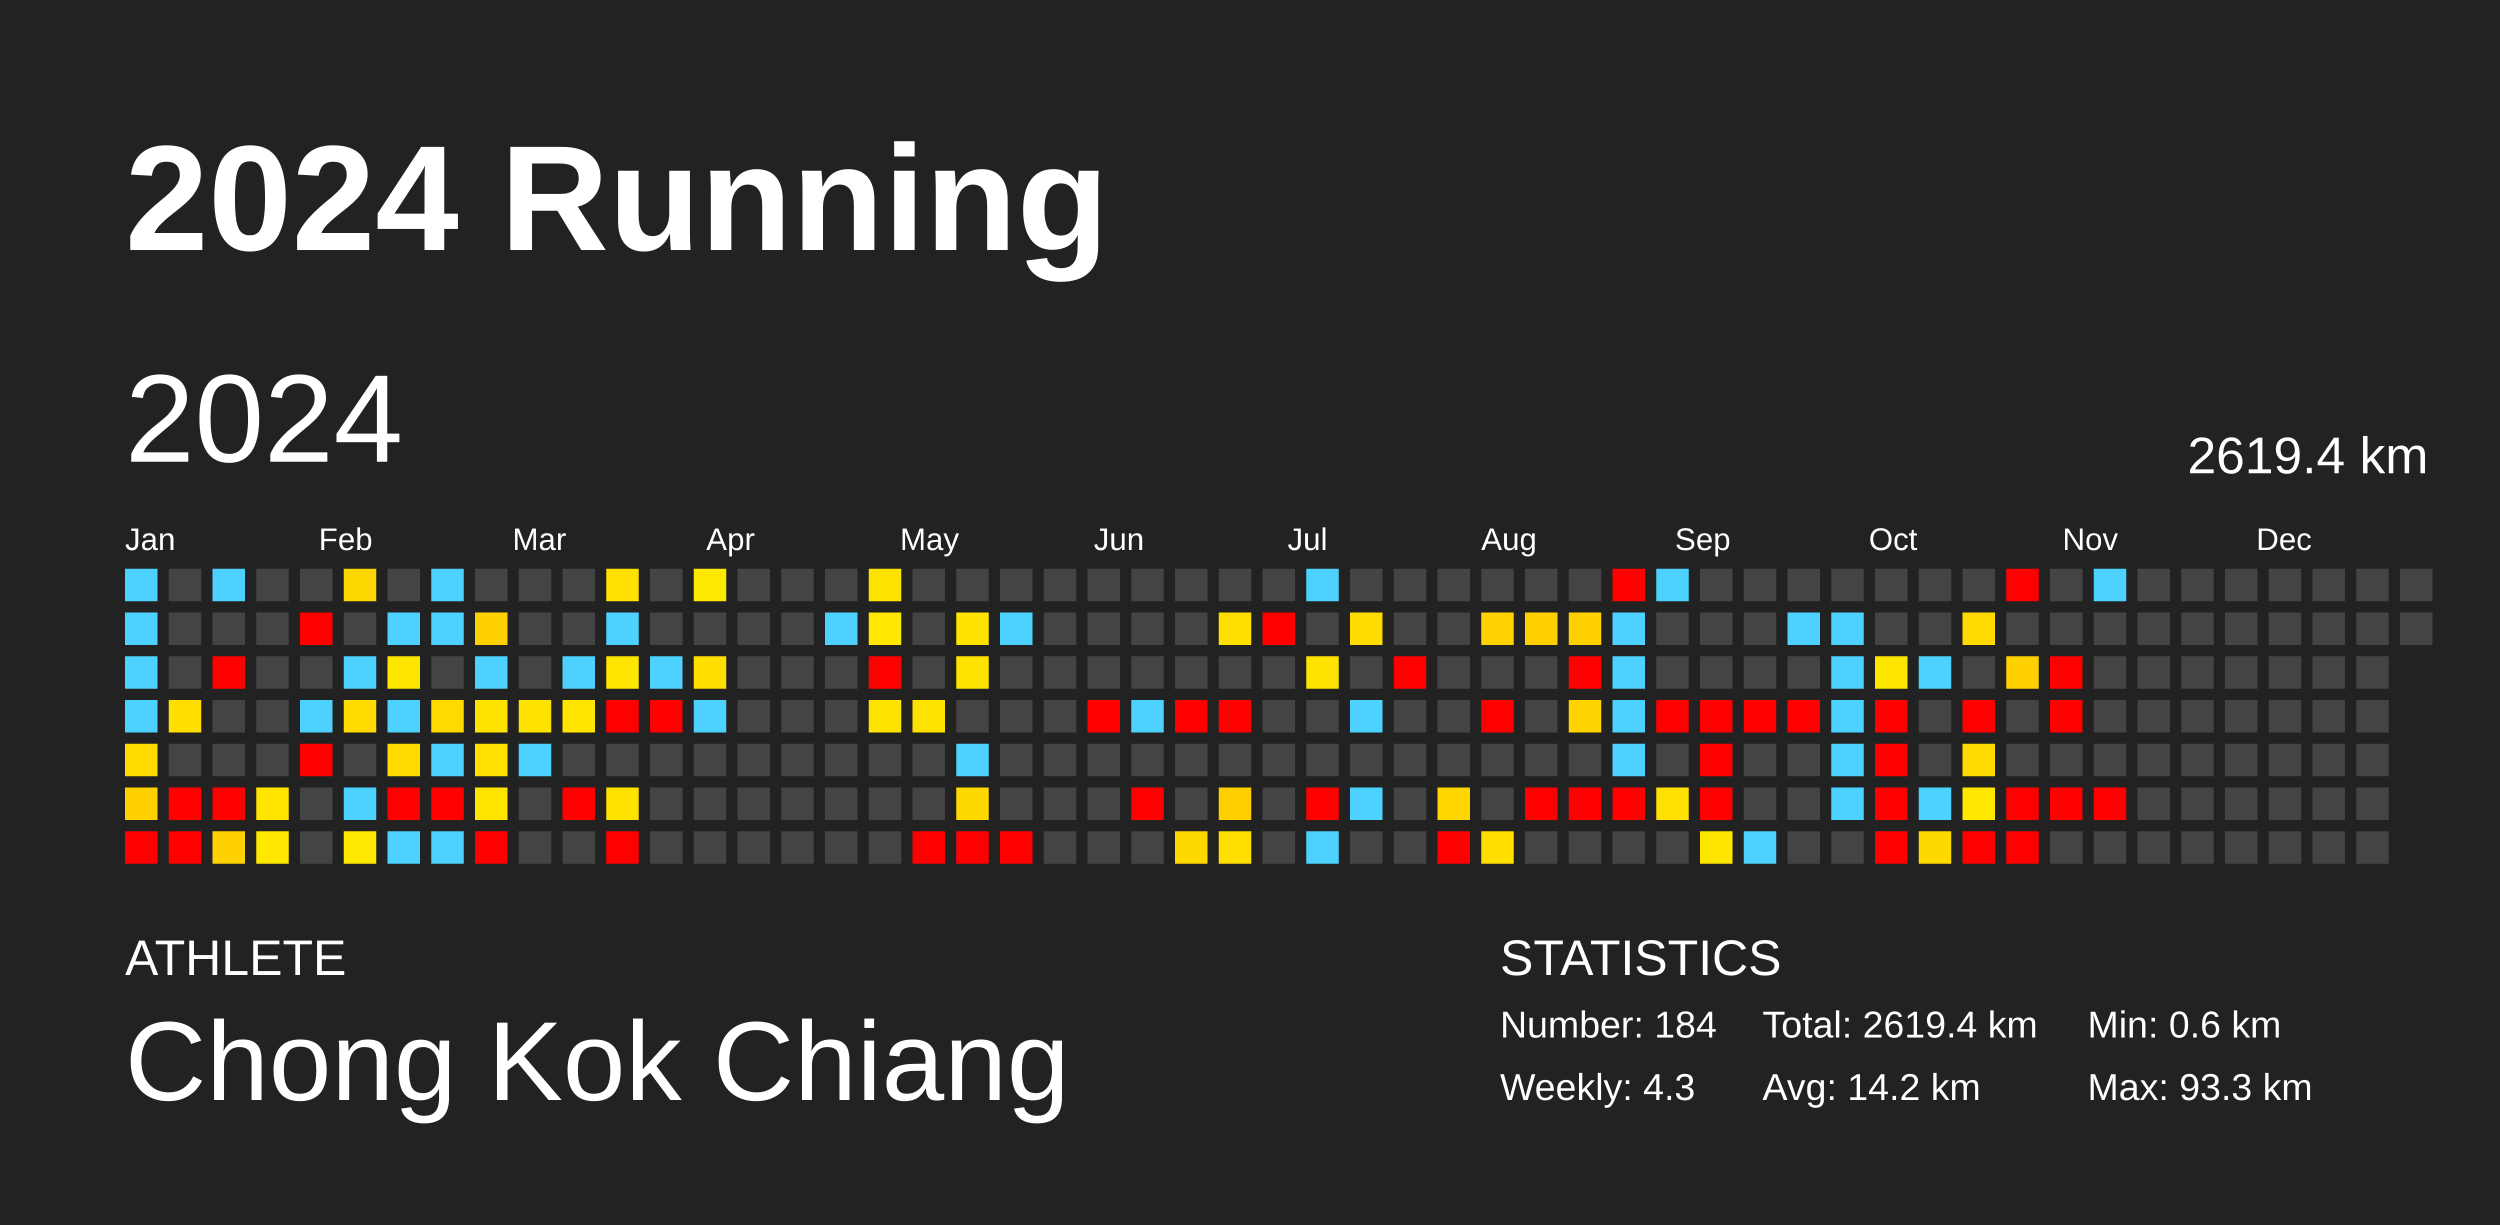
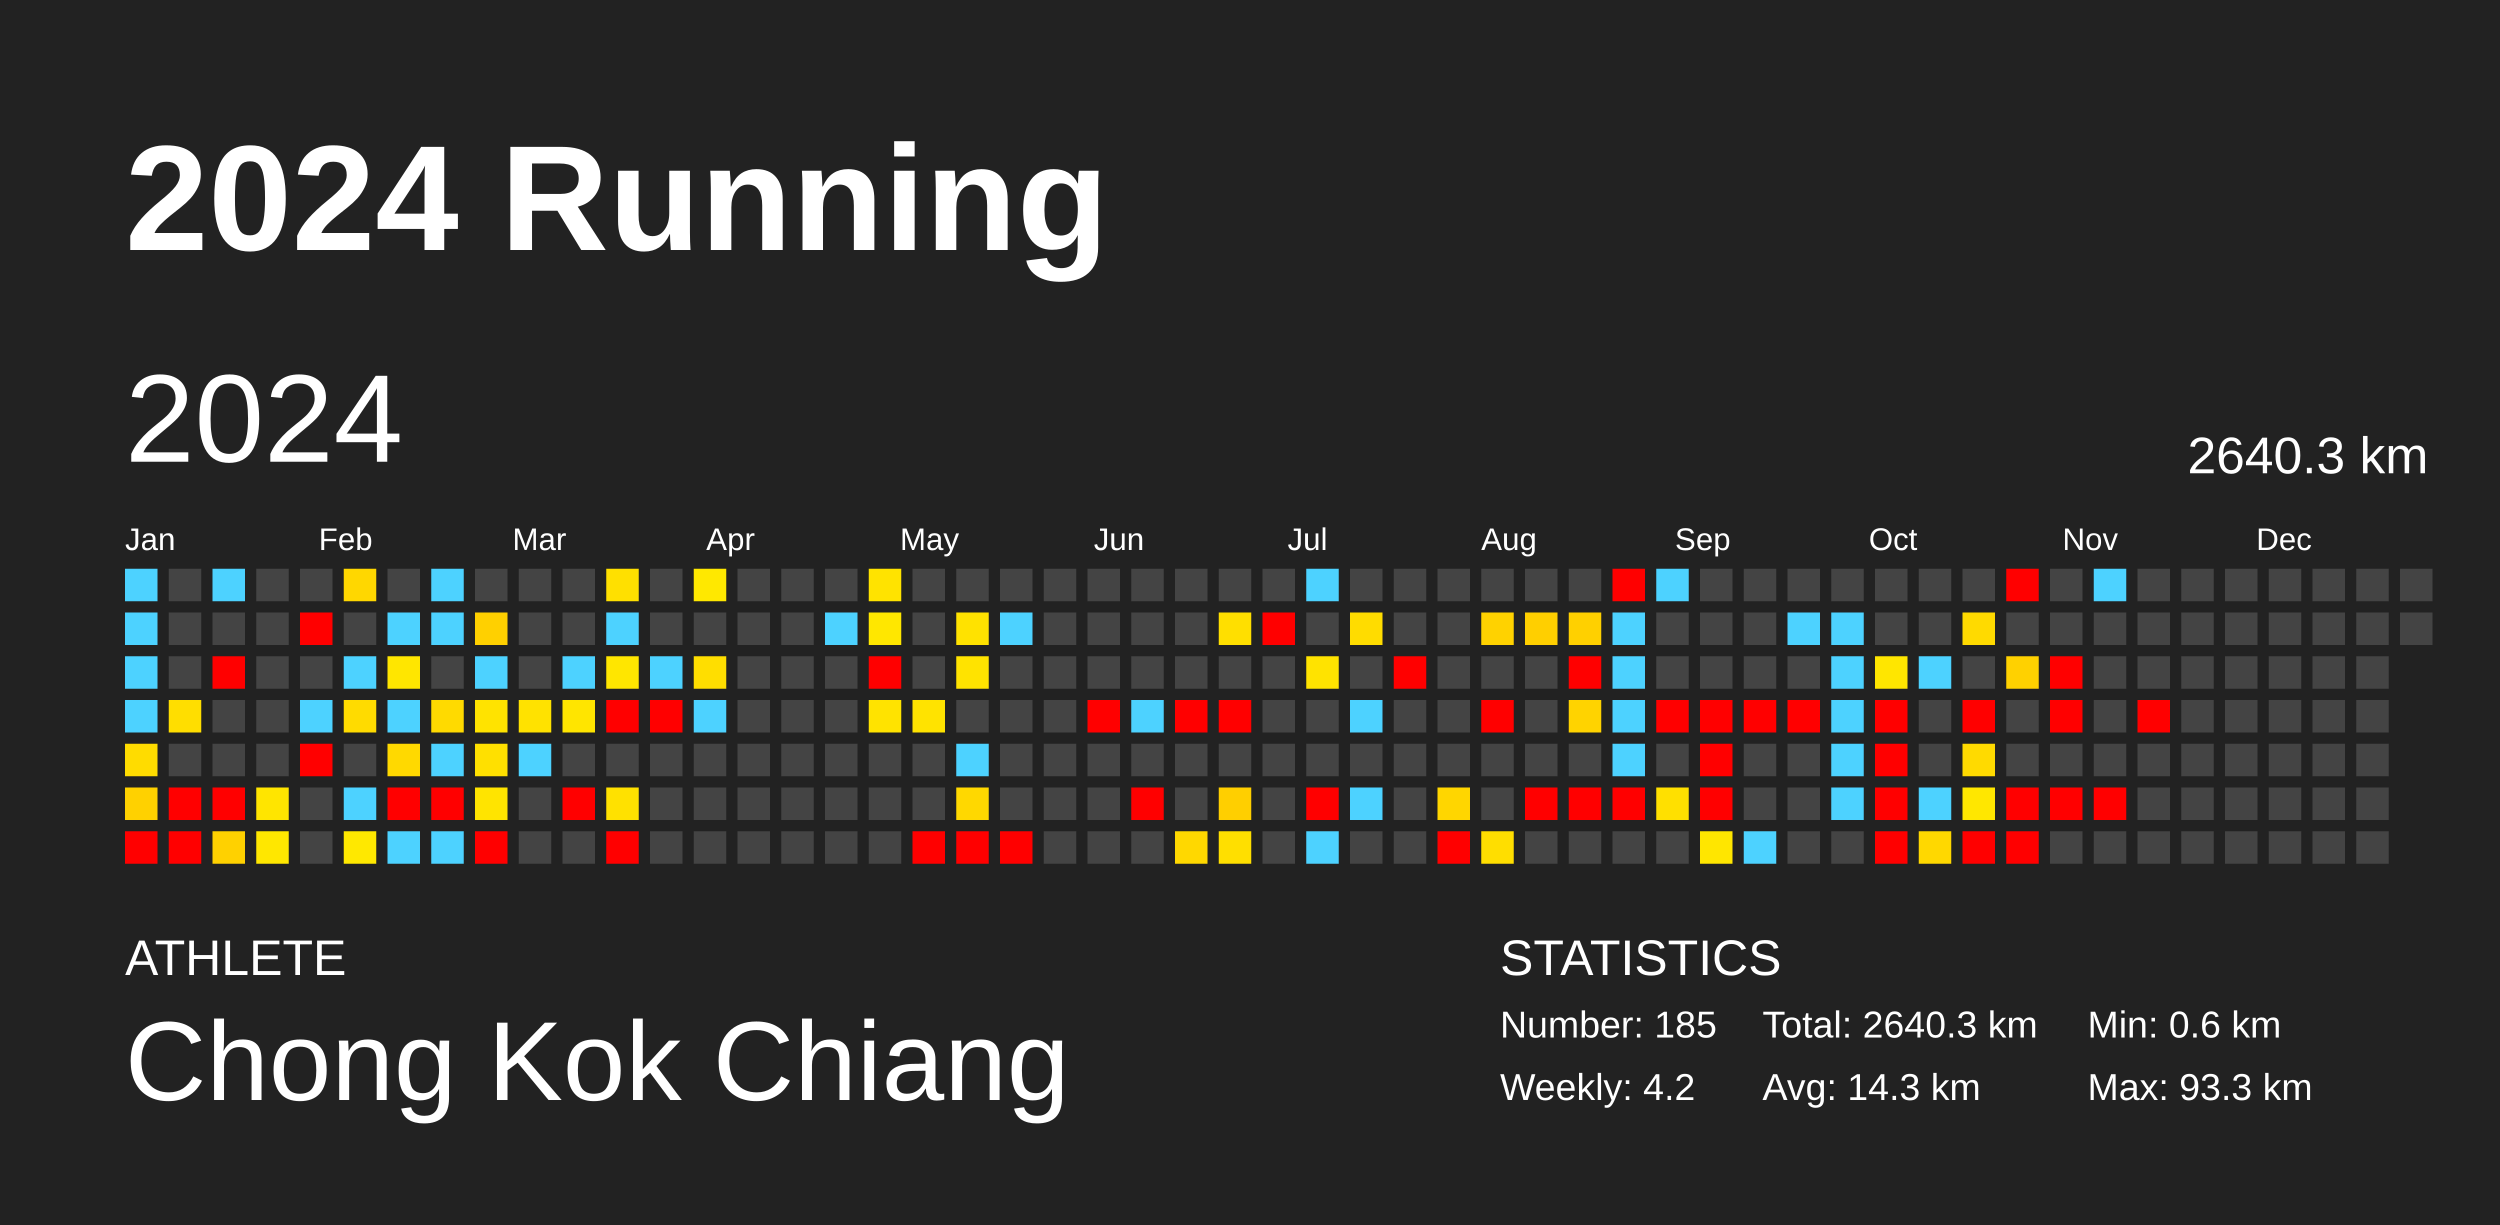
<svg xmlns="http://www.w3.org/2000/svg" baseProfile="full" height="98mm" version="1.1" viewBox="0,0,200,98" width="200mm">
  <defs />
  <rect fill="#222222" height="98" width="200" x="0" y="0" />
  <text fill="#FFFFFF" style="font-size:12px; font-family:Arial; font-weight:bold;" x="10" y="20">2024 Running</text>
  <text fill="#FFFFFF" style="font-size:4px; font-family:Arial" x="10" y="78">ATHLETE</text>
  <text fill="#FFFFFF" style="font-size:9px; font-family:Arial" x="10" y="88">Chong Kok Chiang</text>
  <text fill="#FFFFFF" style="font-size:4px; font-family:Arial" x="120" y="78">STATISTICS</text>
-   <text fill="#FFFFFF" style="font-size:3px; font-family:Arial" x="120" y="83">Number: 184</text>
-   <text fill="#FFFFFF" style="font-size:3px; font-family:Arial" x="120" y="88">Weekly: 4.3</text>
-   <text fill="#FFFFFF" style="font-size:3px; font-family:Arial" x="141" y="83">Total: 2619.4 km</text>
-   <text fill="#FFFFFF" style="font-size:3px; font-family:Arial" x="141" y="88">Avg: 14.2 km</text>
+   <text fill="#FFFFFF" style="font-size:3px; font-family:Arial" x="120" y="83">Number: 185</text>
+   <text fill="#FFFFFF" style="font-size:3px; font-family:Arial" x="120" y="88">Weekly: 4.2</text>
+   <text fill="#FFFFFF" style="font-size:3px; font-family:Arial" x="141" y="83">Total: 2640.3 km</text>
+   <text fill="#FFFFFF" style="font-size:3px; font-family:Arial" x="141" y="88">Avg: 14.3 km</text>
  <text fill="#FFFFFF" style="font-size:3px; font-family:Arial" x="167" y="83">Min: 0.6 km</text>
  <text fill="#FFFFFF" style="font-size:3px; font-family:Arial" x="167" y="88">Max: 93.3 km</text>
  <text dominant-baseline="hanging" fill="#FFFFFF" style="font-size:10.0px; font-family:Arial;" x="10" y="30">2024</text>
-   <text dominant-baseline="hanging" fill="#FFFFFF" style="font-size:4.125px; font-family:Arial;" x="175" y="35">2619.4 km</text>
+   <text dominant-baseline="hanging" fill="#FFFFFF" style="font-size:4.125px; font-family:Arial;" x="175" y="35">2640.3 km</text>
  <text fill="#FFFFFF" style="font-size:2.5px; font-family:Arial" x="10.0" y="44">Jan</text>
  <text fill="#FFFFFF" style="font-size:2.5px; font-family:Arial" x="25.5" y="44">Feb</text>
  <text fill="#FFFFFF" style="font-size:2.5px; font-family:Arial" x="41.0" y="44">Mar</text>
  <text fill="#FFFFFF" style="font-size:2.5px; font-family:Arial" x="56.5" y="44">Apr</text>
  <text fill="#FFFFFF" style="font-size:2.5px; font-family:Arial" x="72.0" y="44">May</text>
  <text fill="#FFFFFF" style="font-size:2.5px; font-family:Arial" x="87.5" y="44">Jun</text>
  <text fill="#FFFFFF" style="font-size:2.5px; font-family:Arial" x="103.0" y="44">Jul</text>
  <text fill="#FFFFFF" style="font-size:2.5px; font-family:Arial" x="118.5" y="44">Aug</text>
  <text fill="#FFFFFF" style="font-size:2.5px; font-family:Arial" x="134.0" y="44">Sep</text>
  <text fill="#FFFFFF" style="font-size:2.5px; font-family:Arial" x="149.5" y="44">Oct</text>
  <text fill="#FFFFFF" style="font-size:2.5px; font-family:Arial" x="165.0" y="44">Nov</text>
  <text fill="#FFFFFF" style="font-size:2.5px; font-family:Arial" x="180.5" y="44">Dec</text>
  <rect fill="#4dd2ff" height="2.6" width="2.6" x="10.0" y="45.5" />
  <rect fill="#4dd2ff" height="2.6" width="2.6" x="10.0" y="49.0" />
  <rect fill="#4dd2ff" height="2.6" width="2.6" x="10.0" y="52.5" />
  <rect fill="#4dd2ff" height="2.6" width="2.6" x="10.0" y="56.0" />
  <rect fill="#ffdc00" height="2.6" width="2.6" x="10.0" y="59.5" />
  <rect fill="#ffd100" height="2.6" width="2.6" x="10.0" y="63.0" />
  <rect fill="red" height="2.6" width="2.6" x="10.0" y="66.5" />
  <rect fill="#444444" height="2.6" width="2.6" x="13.5" y="45.5" />
  <rect fill="#444444" height="2.6" width="2.6" x="13.5" y="49.0" />
  <rect fill="#444444" height="2.6" width="2.6" x="13.5" y="52.5" />
  <rect fill="#ffde00" height="2.6" width="2.6" x="13.5" y="56.0" />
  <rect fill="#444444" height="2.6" width="2.6" x="13.5" y="59.5" />
  <rect fill="red" height="2.6" width="2.6" x="13.5" y="63.0" />
  <rect fill="red" height="2.6" width="2.6" x="13.5" y="66.5" />
  <rect fill="#4dd2ff" height="2.6" width="2.6" x="17.0" y="45.5" />
  <rect fill="#444444" height="2.6" width="2.6" x="17.0" y="49.0" />
  <rect fill="red" height="2.6" width="2.6" x="17.0" y="52.5" />
  <rect fill="#444444" height="2.6" width="2.6" x="17.0" y="56.0" />
  <rect fill="#444444" height="2.6" width="2.6" x="17.0" y="59.5" />
  <rect fill="red" height="2.6" width="2.6" x="17.0" y="63.0" />
  <rect fill="#ffd100" height="2.6" width="2.6" x="17.0" y="66.5" />
  <rect fill="#444444" height="2.6" width="2.6" x="20.5" y="45.5" />
  <rect fill="#444444" height="2.6" width="2.6" x="20.5" y="49.0" />
  <rect fill="#444444" height="2.6" width="2.6" x="20.5" y="52.5" />
  <rect fill="#444444" height="2.6" width="2.6" x="20.5" y="56.0" />
  <rect fill="#444444" height="2.6" width="2.6" x="20.5" y="59.5" />
  <rect fill="#ffe500" height="2.6" width="2.6" x="20.5" y="63.0" />
  <rect fill="#ffe700" height="2.6" width="2.6" x="20.5" y="66.5" />
  <rect fill="#444444" height="2.6" width="2.6" x="24.0" y="45.5" />
  <rect fill="red" height="2.6" width="2.6" x="24.0" y="49.0" />
  <rect fill="#444444" height="2.6" width="2.6" x="24.0" y="52.5" />
  <rect fill="#4dd2ff" height="2.6" width="2.6" x="24.0" y="56.0" />
  <rect fill="red" height="2.6" width="2.6" x="24.0" y="59.5" />
  <rect fill="#444444" height="2.6" width="2.6" x="24.0" y="63.0" />
  <rect fill="#444444" height="2.6" width="2.6" x="24.0" y="66.5" />
  <rect fill="#ffd700" height="2.6" width="2.6" x="27.5" y="45.5" />
  <rect fill="#444444" height="2.6" width="2.6" x="27.5" y="49.0" />
  <rect fill="#4dd2ff" height="2.6" width="2.6" x="27.5" y="52.5" />
  <rect fill="#ffdb00" height="2.6" width="2.6" x="27.5" y="56.0" />
  <rect fill="#444444" height="2.6" width="2.6" x="27.5" y="59.5" />
  <rect fill="#4dd2ff" height="2.6" width="2.6" x="27.5" y="63.0" />
  <rect fill="#ffe800" height="2.6" width="2.6" x="27.5" y="66.5" />
  <rect fill="#444444" height="2.6" width="2.6" x="31.0" y="45.5" />
  <rect fill="#4dd2ff" height="2.6" width="2.6" x="31.0" y="49.0" />
  <rect fill="#ffe600" height="2.6" width="2.6" x="31.0" y="52.5" />
  <rect fill="#4dd2ff" height="2.6" width="2.6" x="31.0" y="56.0" />
  <rect fill="#ffd900" height="2.6" width="2.6" x="31.0" y="59.5" />
  <rect fill="red" height="2.6" width="2.6" x="31.0" y="63.0" />
  <rect fill="#4dd2ff" height="2.6" width="2.6" x="31.0" y="66.5" />
  <rect fill="#4dd2ff" height="2.6" width="2.6" x="34.5" y="45.5" />
  <rect fill="#4dd2ff" height="2.6" width="2.6" x="34.5" y="49.0" />
  <rect fill="#444444" height="2.6" width="2.6" x="34.5" y="52.5" />
  <rect fill="#ffda00" height="2.6" width="2.6" x="34.5" y="56.0" />
  <rect fill="#4dd2ff" height="2.6" width="2.6" x="34.5" y="59.5" />
  <rect fill="red" height="2.6" width="2.6" x="34.5" y="63.0" />
  <rect fill="#4dd2ff" height="2.6" width="2.6" x="34.5" y="66.5" />
  <rect fill="#444444" height="2.6" width="2.6" x="38.0" y="45.5" />
  <rect fill="#ffd000" height="2.6" width="2.6" x="38.0" y="49.0" />
  <rect fill="#4dd2ff" height="2.6" width="2.6" x="38.0" y="52.5" />
  <rect fill="#ffe300" height="2.6" width="2.6" x="38.0" y="56.0" />
  <rect fill="#ffe000" height="2.6" width="2.6" x="38.0" y="59.5" />
  <rect fill="#ffe400" height="2.6" width="2.6" x="38.0" y="63.0" />
  <rect fill="red" height="2.6" width="2.6" x="38.0" y="66.5" />
  <rect fill="#444444" height="2.6" width="2.6" x="41.5" y="45.5" />
  <rect fill="#444444" height="2.6" width="2.6" x="41.5" y="49.0" />
  <rect fill="#444444" height="2.6" width="2.6" x="41.5" y="52.5" />
  <rect fill="#ffe200" height="2.6" width="2.6" x="41.5" y="56.0" />
  <rect fill="#4dd2ff" height="2.6" width="2.6" x="41.5" y="59.5" />
  <rect fill="#444444" height="2.6" width="2.6" x="41.5" y="63.0" />
  <rect fill="#444444" height="2.6" width="2.6" x="41.5" y="66.5" />
  <rect fill="#444444" height="2.6" width="2.6" x="45.0" y="45.5" />
  <rect fill="#444444" height="2.6" width="2.6" x="45.0" y="49.0" />
  <rect fill="#4dd2ff" height="2.6" width="2.6" x="45.0" y="52.5" />
  <rect fill="#ffe500" height="2.6" width="2.6" x="45.0" y="56.0" />
  <rect fill="#444444" height="2.6" width="2.6" x="45.0" y="59.5" />
  <rect fill="red" height="2.6" width="2.6" x="45.0" y="63.0" />
  <rect fill="#444444" height="2.6" width="2.6" x="45.0" y="66.5" />
  <rect fill="#ffe000" height="2.6" width="2.6" x="48.5" y="45.5" />
  <rect fill="#4dd2ff" height="2.6" width="2.6" x="48.5" y="49.0" />
  <rect fill="#ffe600" height="2.6" width="2.6" x="48.5" y="52.5" />
  <rect fill="red" height="2.6" width="2.6" x="48.5" y="56.0" />
  <rect fill="#444444" height="2.6" width="2.6" x="48.5" y="59.5" />
  <rect fill="#ffe100" height="2.6" width="2.6" x="48.5" y="63.0" />
  <rect fill="red" height="2.6" width="2.6" x="48.5" y="66.5" />
  <rect fill="#444444" height="2.6" width="2.6" x="52.0" y="45.5" />
  <rect fill="#444444" height="2.6" width="2.6" x="52.0" y="49.0" />
  <rect fill="#4dd2ff" height="2.6" width="2.6" x="52.0" y="52.5" />
  <rect fill="red" height="2.6" width="2.6" x="52.0" y="56.0" />
  <rect fill="#444444" height="2.6" width="2.6" x="52.0" y="59.5" />
  <rect fill="#444444" height="2.6" width="2.6" x="52.0" y="63.0" />
  <rect fill="#444444" height="2.6" width="2.6" x="52.0" y="66.5" />
  <rect fill="#ffe800" height="2.6" width="2.6" x="55.5" y="45.5" />
  <rect fill="#444444" height="2.6" width="2.6" x="55.5" y="49.0" />
  <rect fill="#ffde00" height="2.6" width="2.6" x="55.5" y="52.5" />
  <rect fill="#4dd2ff" height="2.6" width="2.6" x="55.5" y="56.0" />
  <rect fill="#444444" height="2.6" width="2.6" x="55.5" y="59.5" />
  <rect fill="#444444" height="2.6" width="2.6" x="55.5" y="63.0" />
  <rect fill="#444444" height="2.6" width="2.6" x="55.5" y="66.5" />
  <rect fill="#444444" height="2.6" width="2.6" x="59.0" y="45.5" />
  <rect fill="#444444" height="2.6" width="2.6" x="59.0" y="49.0" />
  <rect fill="#444444" height="2.6" width="2.6" x="59.0" y="52.5" />
  <rect fill="#444444" height="2.6" width="2.6" x="59.0" y="56.0" />
  <rect fill="#444444" height="2.6" width="2.6" x="59.0" y="59.5" />
  <rect fill="#444444" height="2.6" width="2.6" x="59.0" y="63.0" />
  <rect fill="#444444" height="2.6" width="2.6" x="59.0" y="66.5" />
  <rect fill="#444444" height="2.6" width="2.6" x="62.5" y="45.5" />
  <rect fill="#444444" height="2.6" width="2.6" x="62.5" y="49.0" />
  <rect fill="#444444" height="2.6" width="2.6" x="62.5" y="52.5" />
  <rect fill="#444444" height="2.6" width="2.6" x="62.5" y="56.0" />
  <rect fill="#444444" height="2.6" width="2.6" x="62.5" y="59.5" />
  <rect fill="#444444" height="2.6" width="2.6" x="62.5" y="63.0" />
  <rect fill="#444444" height="2.6" width="2.6" x="62.5" y="66.5" />
  <rect fill="#444444" height="2.6" width="2.6" x="66.0" y="45.5" />
  <rect fill="#4dd2ff" height="2.6" width="2.6" x="66.0" y="49.0" />
  <rect fill="#444444" height="2.6" width="2.6" x="66.0" y="52.5" />
  <rect fill="#444444" height="2.6" width="2.6" x="66.0" y="56.0" />
  <rect fill="#444444" height="2.6" width="2.6" x="66.0" y="59.5" />
  <rect fill="#444444" height="2.6" width="2.6" x="66.0" y="63.0" />
  <rect fill="#444444" height="2.6" width="2.6" x="66.0" y="66.5" />
  <rect fill="#ffe300" height="2.6" width="2.6" x="69.5" y="45.5" />
  <rect fill="#ffe700" height="2.6" width="2.6" x="69.5" y="49.0" />
  <rect fill="red" height="2.6" width="2.6" x="69.5" y="52.5" />
  <rect fill="#ffe300" height="2.6" width="2.6" x="69.5" y="56.0" />
  <rect fill="#444444" height="2.6" width="2.6" x="69.5" y="59.5" />
  <rect fill="#444444" height="2.6" width="2.6" x="69.5" y="63.0" />
  <rect fill="#444444" height="2.6" width="2.6" x="69.5" y="66.5" />
  <rect fill="#444444" height="2.6" width="2.6" x="73.0" y="45.5" />
  <rect fill="#444444" height="2.6" width="2.6" x="73.0" y="49.0" />
  <rect fill="#444444" height="2.6" width="2.6" x="73.0" y="52.5" />
  <rect fill="#ffe300" height="2.6" width="2.6" x="73.0" y="56.0" />
  <rect fill="#444444" height="2.6" width="2.6" x="73.0" y="59.5" />
  <rect fill="#444444" height="2.6" width="2.6" x="73.0" y="63.0" />
  <rect fill="red" height="2.6" width="2.6" x="73.0" y="66.5" />
  <rect fill="#444444" height="2.6" width="2.6" x="76.5" y="45.5" />
  <rect fill="#ffe200" height="2.6" width="2.6" x="76.5" y="49.0" />
  <rect fill="#ffe300" height="2.6" width="2.6" x="76.5" y="52.5" />
  <rect fill="#444444" height="2.6" width="2.6" x="76.5" y="56.0" />
  <rect fill="#4dd2ff" height="2.6" width="2.6" x="76.5" y="59.5" />
  <rect fill="#ffd800" height="2.6" width="2.6" x="76.5" y="63.0" />
  <rect fill="red" height="2.6" width="2.6" x="76.5" y="66.5" />
  <rect fill="#444444" height="2.6" width="2.6" x="80.0" y="45.5" />
  <rect fill="#4dd2ff" height="2.6" width="2.6" x="80.0" y="49.0" />
  <rect fill="#444444" height="2.6" width="2.6" x="80.0" y="52.5" />
  <rect fill="#444444" height="2.6" width="2.6" x="80.0" y="56.0" />
  <rect fill="#444444" height="2.6" width="2.6" x="80.0" y="59.5" />
  <rect fill="#444444" height="2.6" width="2.6" x="80.0" y="63.0" />
  <rect fill="red" height="2.6" width="2.6" x="80.0" y="66.5" />
  <rect fill="#444444" height="2.6" width="2.6" x="83.5" y="45.5" />
  <rect fill="#444444" height="2.6" width="2.6" x="83.5" y="49.0" />
  <rect fill="#444444" height="2.6" width="2.6" x="83.5" y="52.5" />
  <rect fill="#444444" height="2.6" width="2.6" x="83.5" y="56.0" />
  <rect fill="#444444" height="2.6" width="2.6" x="83.5" y="59.5" />
  <rect fill="#444444" height="2.6" width="2.6" x="83.5" y="63.0" />
  <rect fill="#444444" height="2.6" width="2.6" x="83.5" y="66.5" />
  <rect fill="#444444" height="2.6" width="2.6" x="87.0" y="45.5" />
  <rect fill="#444444" height="2.6" width="2.6" x="87.0" y="49.0" />
  <rect fill="#444444" height="2.6" width="2.6" x="87.0" y="52.5" />
  <rect fill="red" height="2.6" width="2.6" x="87.0" y="56.0" />
  <rect fill="#444444" height="2.6" width="2.6" x="87.0" y="59.5" />
  <rect fill="#444444" height="2.6" width="2.6" x="87.0" y="63.0" />
  <rect fill="#444444" height="2.6" width="2.6" x="87.0" y="66.5" />
  <rect fill="#444444" height="2.6" width="2.6" x="90.5" y="45.5" />
  <rect fill="#444444" height="2.6" width="2.6" x="90.5" y="49.0" />
  <rect fill="#444444" height="2.6" width="2.6" x="90.5" y="52.5" />
  <rect fill="#4dd2ff" height="2.6" width="2.6" x="90.5" y="56.0" />
  <rect fill="#444444" height="2.6" width="2.6" x="90.5" y="59.5" />
  <rect fill="red" height="2.6" width="2.6" x="90.5" y="63.0" />
  <rect fill="#444444" height="2.6" width="2.6" x="90.5" y="66.5" />
  <rect fill="#444444" height="2.6" width="2.6" x="94.0" y="45.5" />
  <rect fill="#444444" height="2.6" width="2.6" x="94.0" y="49.0" />
  <rect fill="#444444" height="2.6" width="2.6" x="94.0" y="52.5" />
  <rect fill="red" height="2.6" width="2.6" x="94.0" y="56.0" />
  <rect fill="#444444" height="2.6" width="2.6" x="94.0" y="59.5" />
  <rect fill="#444444" height="2.6" width="2.6" x="94.0" y="63.0" />
  <rect fill="#ffd800" height="2.6" width="2.6" x="94.0" y="66.5" />
  <rect fill="#444444" height="2.6" width="2.6" x="97.5" y="45.5" />
  <rect fill="#ffdf00" height="2.6" width="2.6" x="97.5" y="49.0" />
  <rect fill="#444444" height="2.6" width="2.6" x="97.5" y="52.5" />
  <rect fill="red" height="2.6" width="2.6" x="97.5" y="56.0" />
  <rect fill="#444444" height="2.6" width="2.6" x="97.5" y="59.5" />
  <rect fill="#ffcf00" height="2.6" width="2.6" x="97.5" y="63.0" />
  <rect fill="#ffdf00" height="2.6" width="2.6" x="97.5" y="66.5" />
  <rect fill="#444444" height="2.6" width="2.6" x="101.0" y="45.5" />
  <rect fill="red" height="2.6" width="2.6" x="101.0" y="49.0" />
  <rect fill="#444444" height="2.6" width="2.6" x="101.0" y="52.5" />
  <rect fill="#444444" height="2.6" width="2.6" x="101.0" y="56.0" />
  <rect fill="#444444" height="2.6" width="2.6" x="101.0" y="59.5" />
  <rect fill="#444444" height="2.6" width="2.6" x="101.0" y="63.0" />
  <rect fill="#444444" height="2.6" width="2.6" x="101.0" y="66.5" />
  <rect fill="#4dd2ff" height="2.6" width="2.6" x="104.5" y="45.5" />
  <rect fill="#444444" height="2.6" width="2.6" x="104.5" y="49.0" />
  <rect fill="#ffe300" height="2.6" width="2.6" x="104.5" y="52.5" />
  <rect fill="#444444" height="2.6" width="2.6" x="104.5" y="56.0" />
  <rect fill="#444444" height="2.6" width="2.6" x="104.5" y="59.5" />
  <rect fill="red" height="2.6" width="2.6" x="104.5" y="63.0" />
  <rect fill="#4dd2ff" height="2.6" width="2.6" x="104.5" y="66.5" />
  <rect fill="#444444" height="2.6" width="2.6" x="108.0" y="45.5" />
  <rect fill="#ffdc00" height="2.6" width="2.6" x="108.0" y="49.0" />
  <rect fill="#444444" height="2.6" width="2.6" x="108.0" y="52.5" />
  <rect fill="#4dd2ff" height="2.6" width="2.6" x="108.0" y="56.0" />
  <rect fill="#444444" height="2.6" width="2.6" x="108.0" y="59.5" />
  <rect fill="#4dd2ff" height="2.6" width="2.6" x="108.0" y="63.0" />
  <rect fill="#444444" height="2.6" width="2.6" x="108.0" y="66.5" />
  <rect fill="#444444" height="2.6" width="2.6" x="111.5" y="45.5" />
  <rect fill="#444444" height="2.6" width="2.6" x="111.5" y="49.0" />
  <rect fill="red" height="2.6" width="2.6" x="111.5" y="52.5" />
  <rect fill="#444444" height="2.6" width="2.6" x="111.5" y="56.0" />
  <rect fill="#444444" height="2.6" width="2.6" x="111.5" y="59.5" />
  <rect fill="#444444" height="2.6" width="2.6" x="111.5" y="63.0" />
  <rect fill="#444444" height="2.6" width="2.6" x="111.5" y="66.5" />
  <rect fill="#444444" height="2.6" width="2.6" x="115.0" y="45.5" />
  <rect fill="#444444" height="2.6" width="2.6" x="115.0" y="49.0" />
  <rect fill="#444444" height="2.6" width="2.6" x="115.0" y="52.5" />
  <rect fill="#444444" height="2.6" width="2.6" x="115.0" y="56.0" />
  <rect fill="#444444" height="2.6" width="2.6" x="115.0" y="59.5" />
  <rect fill="#ffd600" height="2.6" width="2.6" x="115.0" y="63.0" />
  <rect fill="red" height="2.6" width="2.6" x="115.0" y="66.5" />
  <rect fill="#444444" height="2.6" width="2.6" x="118.5" y="45.5" />
  <rect fill="#ffd200" height="2.6" width="2.6" x="118.5" y="49.0" />
  <rect fill="#444444" height="2.6" width="2.6" x="118.5" y="52.5" />
  <rect fill="red" height="2.6" width="2.6" x="118.5" y="56.0" />
  <rect fill="#444444" height="2.6" width="2.6" x="118.5" y="59.5" />
  <rect fill="#444444" height="2.6" width="2.6" x="118.5" y="63.0" />
  <rect fill="#ffde00" height="2.6" width="2.6" x="118.5" y="66.5" />
  <rect fill="#444444" height="2.6" width="2.6" x="122.0" y="45.5" />
  <rect fill="#ffcf00" height="2.6" width="2.6" x="122.0" y="49.0" />
  <rect fill="#444444" height="2.6" width="2.6" x="122.0" y="52.5" />
  <rect fill="#444444" height="2.6" width="2.6" x="122.0" y="56.0" />
  <rect fill="#444444" height="2.6" width="2.6" x="122.0" y="59.5" />
  <rect fill="red" height="2.6" width="2.6" x="122.0" y="63.0" />
  <rect fill="#444444" height="2.6" width="2.6" x="122.0" y="66.5" />
  <rect fill="#444444" height="2.6" width="2.6" x="125.5" y="45.5" />
  <rect fill="#ffd000" height="2.6" width="2.6" x="125.5" y="49.0" />
  <rect fill="red" height="2.6" width="2.6" x="125.5" y="52.5" />
  <rect fill="#ffd300" height="2.6" width="2.6" x="125.5" y="56.0" />
  <rect fill="#444444" height="2.6" width="2.6" x="125.5" y="59.5" />
  <rect fill="red" height="2.6" width="2.6" x="125.5" y="63.0" />
  <rect fill="#444444" height="2.6" width="2.6" x="125.5" y="66.5" />
  <rect fill="red" height="2.6" width="2.6" x="129.0" y="45.5" />
  <rect fill="#4dd2ff" height="2.6" width="2.6" x="129.0" y="49.0" />
  <rect fill="#4dd2ff" height="2.6" width="2.6" x="129.0" y="52.5" />
  <rect fill="#4dd2ff" height="2.6" width="2.6" x="129.0" y="56.0" />
  <rect fill="#4dd2ff" height="2.6" width="2.6" x="129.0" y="59.5" />
  <rect fill="red" height="2.6" width="2.6" x="129.0" y="63.0" />
  <rect fill="#444444" height="2.6" width="2.6" x="129.0" y="66.5" />
  <rect fill="#4dd2ff" height="2.6" width="2.6" x="132.5" y="45.5" />
  <rect fill="#444444" height="2.6" width="2.6" x="132.5" y="49.0" />
  <rect fill="#444444" height="2.6" width="2.6" x="132.5" y="52.5" />
  <rect fill="red" height="2.6" width="2.6" x="132.5" y="56.0" />
  <rect fill="#444444" height="2.6" width="2.6" x="132.5" y="59.5" />
  <rect fill="#ffe000" height="2.6" width="2.6" x="132.5" y="63.0" />
  <rect fill="#444444" height="2.6" width="2.6" x="132.5" y="66.5" />
  <rect fill="#444444" height="2.6" width="2.6" x="136.0" y="45.5" />
  <rect fill="#444444" height="2.6" width="2.6" x="136.0" y="49.0" />
  <rect fill="#444444" height="2.6" width="2.6" x="136.0" y="52.5" />
  <rect fill="red" height="2.6" width="2.6" x="136.0" y="56.0" />
  <rect fill="red" height="2.6" width="2.6" x="136.0" y="59.5" />
  <rect fill="red" height="2.6" width="2.6" x="136.0" y="63.0" />
  <rect fill="#ffe600" height="2.6" width="2.6" x="136.0" y="66.5" />
  <rect fill="#444444" height="2.6" width="2.6" x="139.5" y="45.5" />
  <rect fill="#444444" height="2.6" width="2.6" x="139.5" y="49.0" />
  <rect fill="#444444" height="2.6" width="2.6" x="139.5" y="52.5" />
  <rect fill="red" height="2.6" width="2.6" x="139.5" y="56.0" />
  <rect fill="#444444" height="2.6" width="2.6" x="139.5" y="59.5" />
  <rect fill="#444444" height="2.6" width="2.6" x="139.5" y="63.0" />
  <rect fill="#4dd2ff" height="2.6" width="2.6" x="139.5" y="66.5" />
  <rect fill="#444444" height="2.6" width="2.6" x="143.0" y="45.5" />
  <rect fill="#4dd2ff" height="2.6" width="2.6" x="143.0" y="49.0" />
  <rect fill="#444444" height="2.6" width="2.6" x="143.0" y="52.5" />
  <rect fill="red" height="2.6" width="2.6" x="143.0" y="56.0" />
  <rect fill="#444444" height="2.6" width="2.6" x="143.0" y="59.5" />
  <rect fill="#444444" height="2.6" width="2.6" x="143.0" y="63.0" />
  <rect fill="#444444" height="2.6" width="2.6" x="143.0" y="66.5" />
  <rect fill="#444444" height="2.6" width="2.6" x="146.5" y="45.5" />
  <rect fill="#4dd2ff" height="2.6" width="2.6" x="146.5" y="49.0" />
  <rect fill="#4dd2ff" height="2.6" width="2.6" x="146.5" y="52.5" />
  <rect fill="#4dd2ff" height="2.6" width="2.6" x="146.5" y="56.0" />
  <rect fill="#4dd2ff" height="2.6" width="2.6" x="146.5" y="59.5" />
  <rect fill="#4dd2ff" height="2.6" width="2.6" x="146.5" y="63.0" />
  <rect fill="#444444" height="2.6" width="2.6" x="146.5" y="66.5" />
  <rect fill="#444444" height="2.6" width="2.6" x="150.0" y="45.5" />
  <rect fill="#444444" height="2.6" width="2.6" x="150.0" y="49.0" />
  <rect fill="#ffe600" height="2.6" width="2.6" x="150.0" y="52.5" />
  <rect fill="red" height="2.6" width="2.6" x="150.0" y="56.0" />
  <rect fill="red" height="2.6" width="2.6" x="150.0" y="59.5" />
  <rect fill="red" height="2.6" width="2.6" x="150.0" y="63.0" />
  <rect fill="red" height="2.6" width="2.6" x="150.0" y="66.5" />
  <rect fill="#444444" height="2.6" width="2.6" x="153.5" y="45.5" />
  <rect fill="#444444" height="2.6" width="2.6" x="153.5" y="49.0" />
  <rect fill="#4dd2ff" height="2.6" width="2.6" x="153.5" y="52.5" />
  <rect fill="#444444" height="2.6" width="2.6" x="153.5" y="56.0" />
  <rect fill="#444444" height="2.6" width="2.6" x="153.5" y="59.5" />
  <rect fill="#4dd2ff" height="2.6" width="2.6" x="153.5" y="63.0" />
  <rect fill="#ffd800" height="2.6" width="2.6" x="153.5" y="66.5" />
  <rect fill="#444444" height="2.6" width="2.6" x="157.0" y="45.5" />
  <rect fill="#ffda00" height="2.6" width="2.6" x="157.0" y="49.0" />
  <rect fill="#444444" height="2.6" width="2.6" x="157.0" y="52.5" />
  <rect fill="red" height="2.6" width="2.6" x="157.0" y="56.0" />
  <rect fill="#ffda00" height="2.6" width="2.6" x="157.0" y="59.5" />
  <rect fill="#ffe700" height="2.6" width="2.6" x="157.0" y="63.0" />
  <rect fill="red" height="2.6" width="2.6" x="157.0" y="66.5" />
  <rect fill="red" height="2.6" width="2.6" x="160.5" y="45.5" />
  <rect fill="#444444" height="2.6" width="2.6" x="160.5" y="49.0" />
  <rect fill="#ffd100" height="2.6" width="2.6" x="160.5" y="52.5" />
  <rect fill="#444444" height="2.6" width="2.6" x="160.5" y="56.0" />
  <rect fill="#444444" height="2.6" width="2.6" x="160.5" y="59.5" />
  <rect fill="red" height="2.6" width="2.6" x="160.5" y="63.0" />
  <rect fill="red" height="2.6" width="2.6" x="160.5" y="66.5" />
  <rect fill="#444444" height="2.6" width="2.6" x="164.0" y="45.5" />
  <rect fill="#444444" height="2.6" width="2.6" x="164.0" y="49.0" />
  <rect fill="red" height="2.6" width="2.6" x="164.0" y="52.5" />
  <rect fill="red" height="2.6" width="2.6" x="164.0" y="56.0" />
  <rect fill="#444444" height="2.6" width="2.6" x="164.0" y="59.5" />
  <rect fill="red" height="2.6" width="2.6" x="164.0" y="63.0" />
  <rect fill="#444444" height="2.6" width="2.6" x="164.0" y="66.5" />
  <rect fill="#4dd2ff" height="2.6" width="2.6" x="167.5" y="45.5" />
  <rect fill="#444444" height="2.6" width="2.6" x="167.5" y="49.0" />
  <rect fill="#444444" height="2.6" width="2.6" x="167.5" y="52.5" />
  <rect fill="#444444" height="2.6" width="2.6" x="167.5" y="56.0" />
  <rect fill="#444444" height="2.6" width="2.6" x="167.5" y="59.5" />
  <rect fill="red" height="2.6" width="2.6" x="167.5" y="63.0" />
  <rect fill="#444444" height="2.6" width="2.6" x="167.5" y="66.5" />
  <rect fill="#444444" height="2.6" width="2.6" x="171.0" y="45.5" />
  <rect fill="#444444" height="2.6" width="2.6" x="171.0" y="49.0" />
  <rect fill="#444444" height="2.6" width="2.6" x="171.0" y="52.5" />
-   <rect fill="#444444" height="2.6" width="2.6" x="171.0" y="56.0" />
+   <rect fill="red" height="2.6" width="2.6" x="171.0" y="56.0" />
  <rect fill="#444444" height="2.6" width="2.6" x="171.0" y="59.5" />
  <rect fill="#444444" height="2.6" width="2.6" x="171.0" y="63.0" />
  <rect fill="#444444" height="2.6" width="2.6" x="171.0" y="66.5" />
  <rect fill="#444444" height="2.6" width="2.6" x="174.5" y="45.5" />
  <rect fill="#444444" height="2.6" width="2.6" x="174.5" y="49.0" />
  <rect fill="#444444" height="2.6" width="2.6" x="174.5" y="52.5" />
  <rect fill="#444444" height="2.6" width="2.6" x="174.5" y="56.0" />
  <rect fill="#444444" height="2.6" width="2.6" x="174.5" y="59.5" />
  <rect fill="#444444" height="2.6" width="2.6" x="174.5" y="63.0" />
  <rect fill="#444444" height="2.6" width="2.6" x="174.5" y="66.5" />
  <rect fill="#444444" height="2.6" width="2.6" x="178.0" y="45.5" />
  <rect fill="#444444" height="2.6" width="2.6" x="178.0" y="49.0" />
  <rect fill="#444444" height="2.6" width="2.6" x="178.0" y="52.5" />
  <rect fill="#444444" height="2.6" width="2.6" x="178.0" y="56.0" />
  <rect fill="#444444" height="2.6" width="2.6" x="178.0" y="59.5" />
  <rect fill="#444444" height="2.6" width="2.6" x="178.0" y="63.0" />
  <rect fill="#444444" height="2.6" width="2.6" x="178.0" y="66.5" />
  <rect fill="#444444" height="2.6" width="2.6" x="181.5" y="45.5" />
  <rect fill="#444444" height="2.6" width="2.6" x="181.5" y="49.0" />
  <rect fill="#444444" height="2.6" width="2.6" x="181.5" y="52.5" />
  <rect fill="#444444" height="2.6" width="2.6" x="181.5" y="56.0" />
  <rect fill="#444444" height="2.6" width="2.6" x="181.5" y="59.5" />
  <rect fill="#444444" height="2.6" width="2.6" x="181.5" y="63.0" />
  <rect fill="#444444" height="2.6" width="2.6" x="181.5" y="66.5" />
  <rect fill="#444444" height="2.6" width="2.6" x="185.0" y="45.5" />
  <rect fill="#444444" height="2.6" width="2.6" x="185.0" y="49.0" />
  <rect fill="#444444" height="2.6" width="2.6" x="185.0" y="52.5" />
  <rect fill="#444444" height="2.6" width="2.6" x="185.0" y="56.0" />
  <rect fill="#444444" height="2.6" width="2.6" x="185.0" y="59.5" />
  <rect fill="#444444" height="2.6" width="2.6" x="185.0" y="63.0" />
  <rect fill="#444444" height="2.6" width="2.6" x="185.0" y="66.5" />
  <rect fill="#444444" height="2.6" width="2.6" x="188.5" y="45.5" />
  <rect fill="#444444" height="2.6" width="2.6" x="188.5" y="49.0" />
  <rect fill="#444444" height="2.6" width="2.6" x="188.5" y="52.5" />
  <rect fill="#444444" height="2.6" width="2.6" x="188.5" y="56.0" />
  <rect fill="#444444" height="2.6" width="2.6" x="188.5" y="59.5" />
  <rect fill="#444444" height="2.6" width="2.6" x="188.5" y="63.0" />
  <rect fill="#444444" height="2.6" width="2.6" x="188.5" y="66.5" />
  <rect fill="#444444" height="2.6" width="2.6" x="192.0" y="45.5" />
  <rect fill="#444444" height="2.6" width="2.6" x="192.0" y="49.0" />
</svg>
